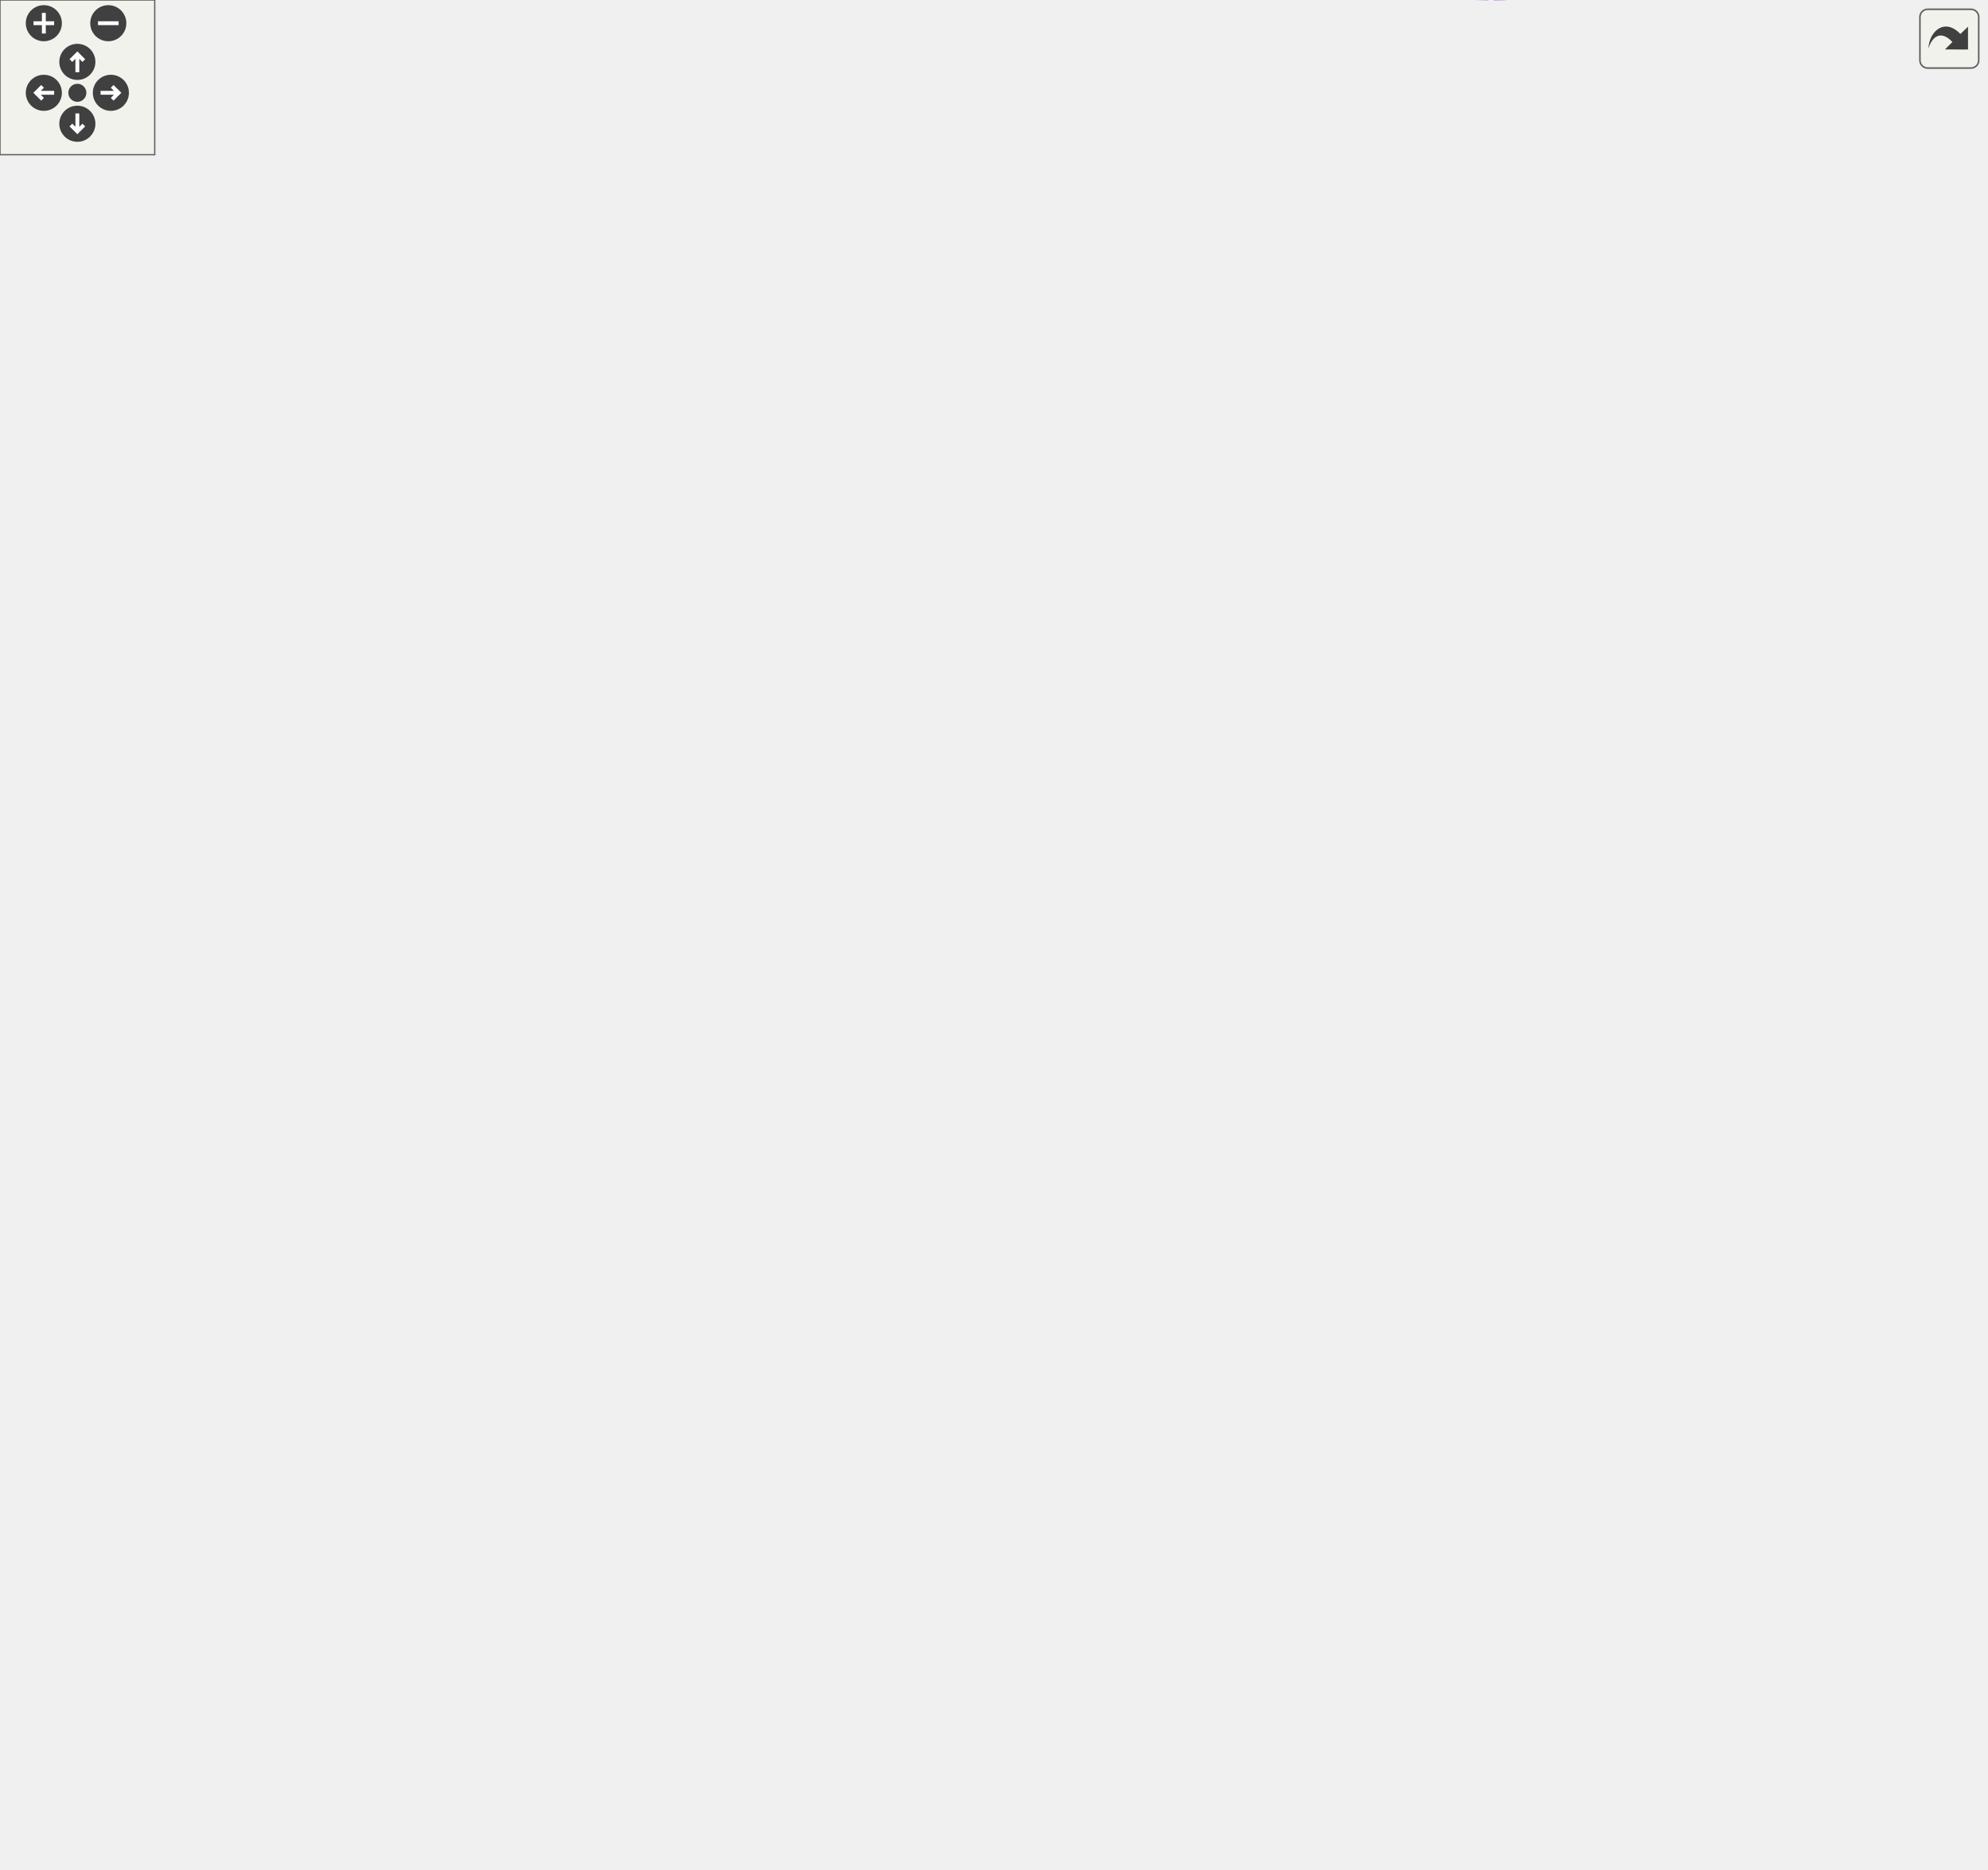
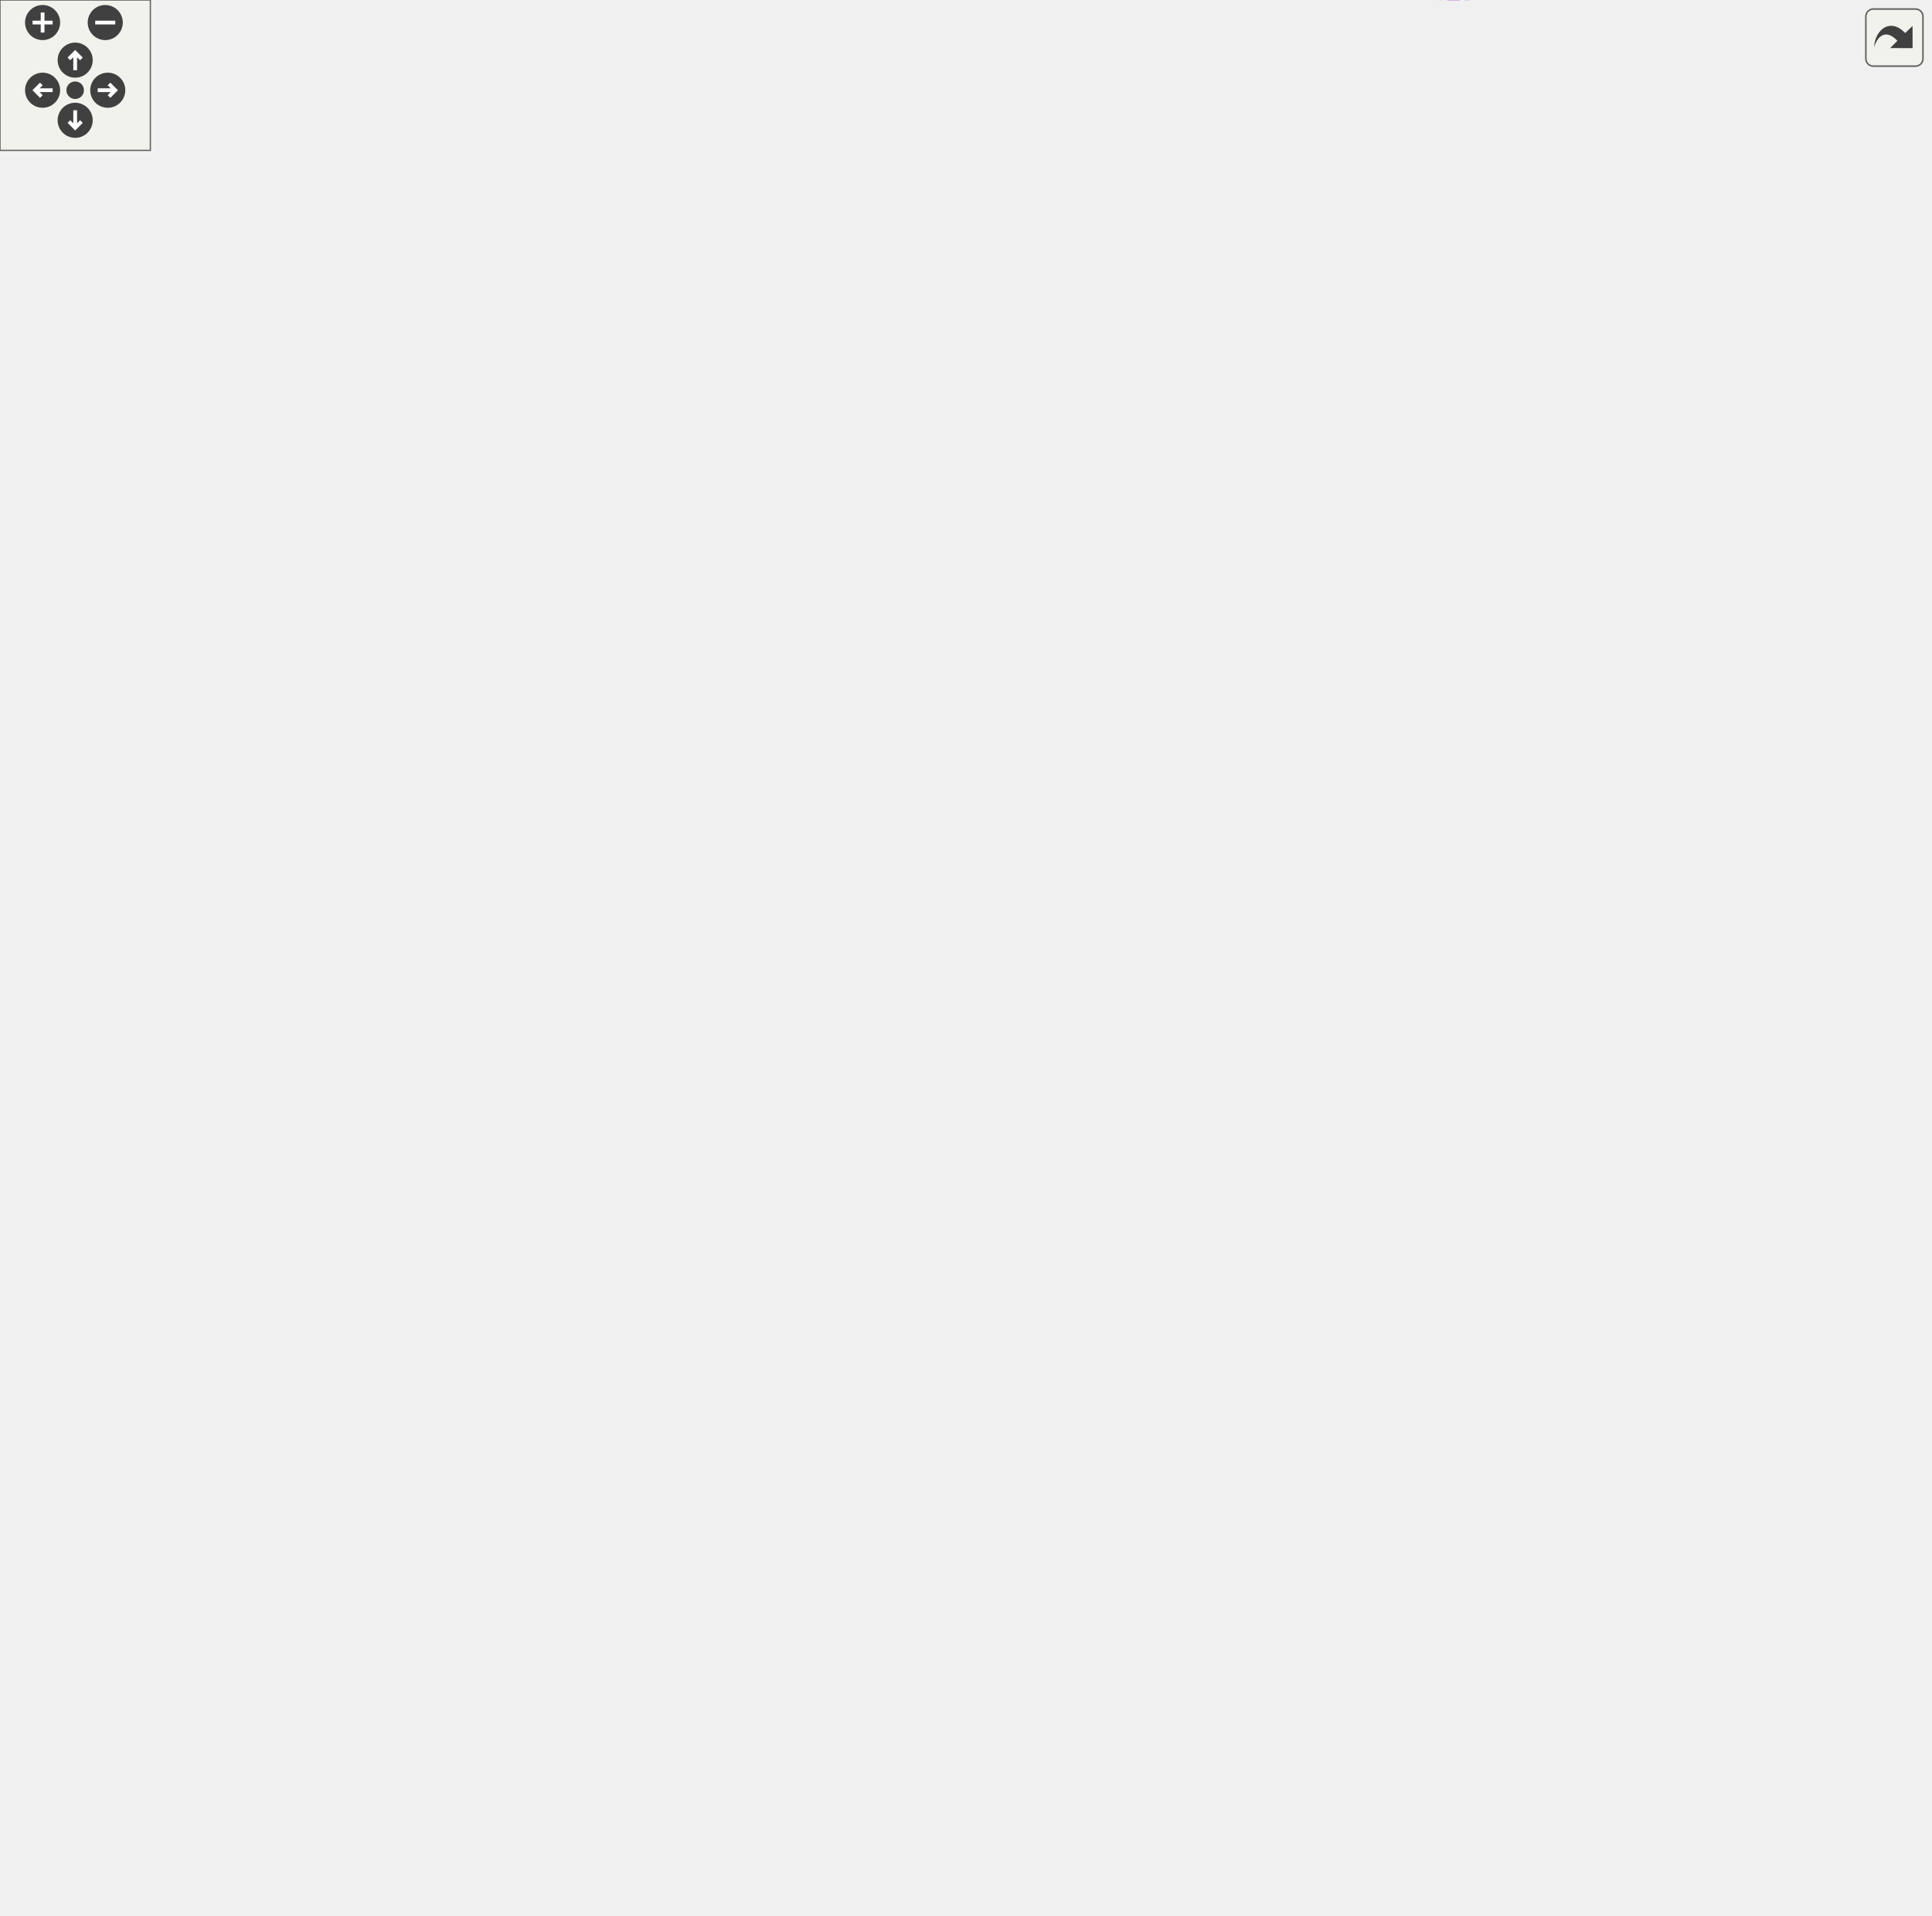
<svg xmlns="http://www.w3.org/2000/svg" xmlns:xlink="http://www.w3.org/1999/xlink" id="main" version="1.1" xml:space="preserve">
  <style type="text/css">
.edge:hover path { stroke: red; }
.edge:hover polygon { stroke: red; fill: red; }
</style>
  <defs>
    <circle id="rim" cx="0" cy="0" r="7" />
    <circle id="rim2" cx="0" cy="0" r="3.5" />
    <g id="zoomPlus">
      <use xlink:href="#rim" fill="#404040">
        <set attributeName="fill" to="#808080" begin="zoomplus.mouseover" end="zoomplus.mouseout" />
      </use>
      <path d="M-4,0h8M0,-4v8" fill="none" stroke="white" stroke-width="1.5" pointer-events="none" />
    </g>
    <g id="zoomMin">
      <use xlink:href="#rim" fill="#404040">
        <set attributeName="fill" to="#808080" begin="zoomminus.mouseover" end="zoomminus.mouseout" />
      </use>
      <path d="M-4,0h8" fill="none" stroke="white" stroke-width="1.5" pointer-events="none" />
    </g>
    <g id="dirArrow">
      <path fill="none" stroke="white" stroke-width="1.5" d="M0,-3.0v7 M-2.5,-0.5L0,-3.0L2.5,-0.5" />
    </g>
    <g id="resetDef">
      <use xlink:href="#rim2" fill="#404040">
        <set attributeName="fill" to="#808080" begin="reset.mouseover" end="reset.mouseout" />
      </use>
    </g>
  </defs>
  <svg id="graph" class="graph">
    <g id="viewport">
      <g id="node1" class="node">
        <g id="a_node1">
          <a xlink:title="Represents the component object. A component is a clickable button or drop down list within a discord...">
-             <polygon fill="#bfbfbf" stroke="black" points="675,-285.08 675,-304.08 770,-304.08 770,-285.08 675,-285.08" />
-             <text text-anchor="middle" x="722.5" y="-292.08" font-family="Helvetica,sans-Serif" font-size="10.00">dpp::component</text>
+             <polygon fill="#bfbfbf" stroke="black" points="675,-318.04 675,-337.04 770,-337.04 770,-318.04 675,-318.04" />
+             <text text-anchor="middle" x="722.5" y="-325.04" font-family="Helvetica,sans-Serif" font-size="10.00">dpp::component</text>
          </a>
        </g>
      </g>
      <g id="node2" class="node">
        <g id="a_node2">
          <a xlink:href="structdpp_1_1json__interface.html" target="_top" xlink:title=" ">
-             <polygon fill="none" stroke="black" points="426,-634.58 426,-664.58 536,-664.58 536,-634.58 426,-634.58" />
-             <text text-anchor="start" x="434" y="-652.58" font-family="Helvetica,sans-Serif" font-size="10.00">dpp::json_interface</text>
-             <text text-anchor="middle" x="481" y="-641.58" font-family="Helvetica,sans-Serif" font-size="10.00">&lt; component &gt;</text>
+             <polygon fill="none" stroke="black" points="426,-673.54 426,-703.54 536,-703.54 536,-673.54 426,-673.54" />
+             <text text-anchor="start" x="434" y="-691.54" font-family="Helvetica,sans-Serif" font-size="10.00">dpp::json_interface</text>
+             <text text-anchor="middle" x="481" y="-680.54" font-family="Helvetica,sans-Serif" font-size="10.00">&lt; component &gt;</text>
          </a>
        </g>
      </g>
      <g id="edge1" class="edge">
-         <path fill="none" stroke="midnightblue" d="M546.53,-658.19C583.45,-659.36 628.03,-653.83 657,-626.58 705.65,-580.82 718.77,-354.2 721.09,-304.31" />
-         <polygon fill="midnightblue" stroke="midnightblue" points="546.5,-654.68 536.35,-657.69 546.16,-661.68 546.5,-654.68" />
+         <path fill="none" stroke="midnightblue" d="M546.57,-697.18C583.49,-698.37 628.07,-692.84 657,-665.54 706.53,-618.8 719,-387.21 721.13,-337.11" />
+         <polygon fill="midnightblue" stroke="midnightblue" points="546.53,-693.68 536.38,-696.68 546.19,-700.67 546.53,-693.68" />
      </g>
      <g id="node3" class="node">
        <g id="a_node3">
          <a xlink:href="structdpp_1_1json__interface.html" target="_top" xlink:title="Represents an interface for an object that can optionally implement functions for converting to and f...">
-             <polygon fill="none" stroke="black" points="171,-640.08 171,-659.08 309,-659.08 309,-640.08 171,-640.08" />
-             <text text-anchor="middle" x="240" y="-647.08" font-family="Helvetica,sans-Serif" font-size="10.00">dpp::json_interface&lt; T &gt;</text>
+             <polygon fill="none" stroke="black" points="171,-679.04 171,-698.04 309,-698.04 309,-679.04 171,-679.04" />
+             <text text-anchor="middle" x="240" y="-686.04" font-family="Helvetica,sans-Serif" font-size="10.00">dpp::json_interface&lt; T &gt;</text>
          </a>
        </g>
      </g>
      <g id="edge2" class="edge">
-         <path fill="none" stroke="orange" stroke-dasharray="5,2" d="M319.32,-649.58C354.16,-649.58 394.32,-649.58 425.78,-649.58" />
-         <polygon fill="orange" stroke="orange" points="319.17,-646.08 309.17,-649.58 319.17,-653.08 319.17,-646.08" />
-         <text text-anchor="middle" x="367.5" y="-652.58" font-family="Helvetica,sans-Serif" font-size="10.00"> &lt; component &gt;</text>
+         <path fill="none" stroke="orange" stroke-dasharray="5,2" d="M319.32,-688.54C354.16,-688.54 394.32,-688.54 425.78,-688.54" />
+         <polygon fill="orange" stroke="orange" points="319.17,-685.04 309.17,-688.54 319.17,-692.04 319.17,-685.04" />
+         <text text-anchor="middle" x="367.5" y="-691.54" font-family="Helvetica,sans-Serif" font-size="10.00"> &lt; component &gt;</text>
      </g>
      <g id="node4" class="node">
        <g id="a_node4">
          <a xlink:title=" ">
-             <polygon fill="none" stroke="#bfbfbf" points="432,-596.08 432,-615.08 530,-615.08 530,-596.08 432,-596.08" />
-             <text text-anchor="middle" x="481" y="-603.08" font-family="Helvetica,sans-Serif" font-size="10.00">component_type</text>
+             <polygon fill="none" stroke="#bfbfbf" points="432,-635.04 432,-654.04 530,-654.04 530,-635.04 432,-635.04" />
+             <text text-anchor="middle" x="481" y="-642.04" font-family="Helvetica,sans-Serif" font-size="10.00">component_type</text>
          </a>
        </g>
      </g>
      <g id="edge3" class="edge">
-         <path fill="none" stroke="#9a32cd" stroke-dasharray="5,2" d="M540.46,-614.05C578.27,-616.1 626.05,-611.74 657,-583.58 699.88,-544.58 717.26,-350.05 720.8,-304.25" />
-         <polygon fill="#9a32cd" stroke="#9a32cd" points="540.3,-610.53 530.08,-613.32 539.81,-617.52 540.3,-610.53" />
-         <text text-anchor="middle" x="605.5" y="-616.58" font-family="Helvetica,sans-Serif" font-size="10.00"> type</text>
+         <path fill="none" stroke="#9a32cd" stroke-dasharray="5,2" d="M540.59,-651.9C578.46,-653.25 626.25,-648.05 657,-619.54 699.92,-579.74 717.27,-383.49 720.8,-337.29" />
+         <polygon fill="#9a32cd" stroke="#9a32cd" points="540.36,-648.38 530.19,-651.35 540,-655.37 540.36,-648.38" />
+         <text text-anchor="middle" x="605.5" y="-654.54" font-family="Helvetica,sans-Serif" font-size="10.00"> type</text>
      </g>
      <g id="node5" class="node">
        <g id="a_node5">
          <a xlink:title=" ">
-             <polygon fill="none" stroke="#bfbfbf" points="453,-558.08 453,-577.08 509,-577.08 509,-558.08 453,-558.08" />
-             <text text-anchor="middle" x="481" y="-565.08" font-family="Helvetica,sans-Serif" font-size="10.00">vector&lt;</text>
+             <polygon fill="none" stroke="#bfbfbf" points="453,-597.04 453,-616.04 509,-616.04 509,-597.04 453,-597.04" />
+             <text text-anchor="middle" x="481" y="-604.04" font-family="Helvetica,sans-Serif" font-size="10.00">uint32_t</text>
          </a>
        </g>
      </g>
      <g id="edge4" class="edge">
-         <path fill="none" stroke="#9a32cd" stroke-dasharray="5,2" d="M518.32,-554.75C524.57,-551.64 530.74,-547.93 536,-543.58 546.82,-534.61 542.6,-525.8 554,-517.58 592.69,-489.71 622.63,-520.63 657,-487.58 711.49,-435.18 719.95,-335.52 721.26,-304.23" />
-         <polygon fill="#9a32cd" stroke="#9a32cd" points="516.86,-551.57 509.19,-558.88 519.75,-557.95 516.86,-551.57" />
-         <text text-anchor="middle" x="605.5" y="-575.58" font-family="Helvetica,sans-Serif" font-size="10.00"> channel_types</text>
-         <text text-anchor="middle" x="605.5" y="-564.58" font-family="Helvetica,sans-Serif" font-size="10.00">components</text>
-         <text text-anchor="middle" x="605.5" y="-553.58" font-family="Helvetica,sans-Serif" font-size="10.00">default_values</text>
-         <text text-anchor="middle" x="605.5" y="-542.58" font-family="Helvetica,sans-Serif" font-size="10.00">file_types</text>
-         <text text-anchor="middle" x="605.5" y="-531.58" font-family="Helvetica,sans-Serif" font-size="10.00">media_gallery_items</text>
-         <text text-anchor="middle" x="605.5" y="-520.58" font-family="Helvetica,sans-Serif" font-size="10.00">options</text>
+         <path fill="none" stroke="#9a32cd" stroke-dasharray="5,2" d="M519.35,-606.63C564.6,-605.95 637.22,-602.06 657,-584.54 695.48,-550.45 715.93,-379.99 720.51,-337.26" />
+         <polygon fill="#9a32cd" stroke="#9a32cd" points="519.28,-603.13 509.32,-606.74 519.35,-610.13 519.28,-603.13" />
+         <text text-anchor="middle" x="605.5" y="-607.54" font-family="Helvetica,sans-Serif" font-size="10.00"> component_id</text>
      </g>
      <g id="node6" class="node">
        <g id="a_node6">
          <a xlink:title=" ">
-             <polygon fill="none" stroke="#bfbfbf" points="207.5,-427.08 207.5,-446.08 272.5,-446.08 272.5,-427.08 207.5,-427.08" />
-             <text text-anchor="middle" x="240" y="-434.08" font-family="Helvetica,sans-Serif" font-size="10.00">std::string</text>
+             <polygon fill="none" stroke="#bfbfbf" points="453,-559.04 453,-578.04 509,-578.04 509,-559.04 453,-559.04" />
+             <text text-anchor="middle" x="481" y="-566.04" font-family="Helvetica,sans-Serif" font-size="10.00">vector&lt;</text>
          </a>
        </g>
      </g>
      <g id="edge5" class="edge">
-         <path fill="none" stroke="#9a32cd" stroke-dasharray="5,2" d="M282.5,-442.51C375.6,-454.91 597.62,-479.14 657,-437.58 703.41,-405.1 716.98,-331 720.44,-304.35" />
-         <polygon fill="#9a32cd" stroke="#9a32cd" points="282.97,-439.04 272.59,-441.17 282.03,-445.98 282.97,-439.04" />
-         <text text-anchor="middle" x="481" y="-518.58" font-family="Helvetica,sans-Serif" font-size="10.00"> content</text>
-         <text text-anchor="middle" x="481" y="-507.58" font-family="Helvetica,sans-Serif" font-size="10.00">custom_id</text>
-         <text text-anchor="middle" x="481" y="-496.58" font-family="Helvetica,sans-Serif" font-size="10.00">description</text>
-         <text text-anchor="middle" x="481" y="-485.58" font-family="Helvetica,sans-Serif" font-size="10.00">label</text>
-         <text text-anchor="middle" x="481" y="-474.58" font-family="Helvetica,sans-Serif" font-size="10.00">placeholder</text>
-         <text text-anchor="middle" x="481" y="-463.58" font-family="Helvetica,sans-Serif" font-size="10.00">url</text>
+         <path fill="none" stroke="#9a32cd" stroke-dasharray="5,2" d="M518.32,-555.71C524.57,-552.6 530.74,-548.89 536,-544.54 546.82,-535.57 542.6,-526.75 554,-518.54 592.69,-490.67 621.68,-520.57 657,-488.54 703.84,-446.06 717.24,-364.93 720.54,-337.15" />
+         <polygon fill="#9a32cd" stroke="#9a32cd" points="516.86,-552.53 509.19,-559.84 519.75,-558.91 516.86,-552.53" />
+         <text text-anchor="middle" x="605.5" y="-576.54" font-family="Helvetica,sans-Serif" font-size="10.00"> channel_types</text>
+         <text text-anchor="middle" x="605.5" y="-565.54" font-family="Helvetica,sans-Serif" font-size="10.00">components</text>
+         <text text-anchor="middle" x="605.5" y="-554.54" font-family="Helvetica,sans-Serif" font-size="10.00">default_values</text>
+         <text text-anchor="middle" x="605.5" y="-543.54" font-family="Helvetica,sans-Serif" font-size="10.00">file_types</text>
+         <text text-anchor="middle" x="605.5" y="-532.54" font-family="Helvetica,sans-Serif" font-size="10.00">media_gallery_items</text>
+         <text text-anchor="middle" x="605.5" y="-521.54" font-family="Helvetica,sans-Serif" font-size="10.00">options</text>
+       </g>
+       <g id="node7" class="node">
+         <g id="a_node7">
+           <a xlink:title=" ">
+             <polygon fill="none" stroke="#bfbfbf" points="207.5,-428.04 207.5,-447.04 272.5,-447.04 272.5,-428.04 207.5,-428.04" />
+             <text text-anchor="middle" x="240" y="-435.04" font-family="Helvetica,sans-Serif" font-size="10.00">std::string</text>
+           </a>
+         </g>
+       </g>
+       <g id="edge6" class="edge">
+         <path fill="none" stroke="#9a32cd" stroke-dasharray="5,2" d="M281.01,-449.96C360.07,-471.93 538.84,-508.55 657,-432.54 692.99,-409.39 712.11,-358.32 718.76,-337.09" />
+         <polygon fill="#9a32cd" stroke="#9a32cd" points="281.56,-446.48 270.98,-447.1 279.64,-453.21 281.56,-446.48" />
+         <text text-anchor="middle" x="481" y="-535.54" font-family="Helvetica,sans-Serif" font-size="10.00"> content</text>
+         <text text-anchor="middle" x="481" y="-524.54" font-family="Helvetica,sans-Serif" font-size="10.00">custom_id</text>
+         <text text-anchor="middle" x="481" y="-513.54" font-family="Helvetica,sans-Serif" font-size="10.00">description</text>
+         <text text-anchor="middle" x="481" y="-502.54" font-family="Helvetica,sans-Serif" font-size="10.00">label</text>
+         <text text-anchor="middle" x="481" y="-491.54" font-family="Helvetica,sans-Serif" font-size="10.00">placeholder</text>
+         <text text-anchor="middle" x="481" y="-480.54" font-family="Helvetica,sans-Serif" font-size="10.00">url</text>
+       </g>
+       <g id="node16" class="node">
+         <g id="a_node16">
+           <a xlink:href="structdpp_1_1partial__emoji.html" target="_top" xlink:title="An emoji reference for a component (select menus included) or a poll.">
+             <polygon fill="none" stroke="black" points="428.5,-225.04 428.5,-244.04 533.5,-244.04 533.5,-225.04 428.5,-225.04" />
+             <text text-anchor="middle" x="481" y="-232.04" font-family="Helvetica,sans-Serif" font-size="10.00">dpp::partial_emoji</text>
+           </a>
+         </g>
+       </g>
+       <g id="edge16" class="edge">
+         <path fill="none" stroke="#9a32cd" stroke-dasharray="5,2" d="M263.65,-421.88C298.28,-397.06 364.91,-345.68 408,-289.54 418.89,-275.35 412.58,-265.37 426,-253.54 430.4,-249.66 435.64,-246.56 441.1,-244.08" />
+         <polygon fill="#9a32cd" stroke="#9a32cd" points="261.31,-419.25 255.17,-427.89 265.35,-424.97 261.31,-419.25" />
+         <text text-anchor="middle" x="367.5" y="-374.54" font-family="Helvetica,sans-Serif" font-size="10.00"> name</text>
+       </g>
+       <g id="node8" class="node">
+         <g id="a_node8">
+           <a xlink:title=" ">
+             <polygon fill="none" stroke="#bfbfbf" points="0,-422.54 0,-452.54 104,-452.54 104,-422.54 0,-422.54" />
+             <text text-anchor="start" x="8" y="-440.54" font-family="Helvetica,sans-Serif" font-size="10.00">std::basic_string&lt;</text>
+             <text text-anchor="middle" x="52" y="-429.54" font-family="Helvetica,sans-Serif" font-size="10.00"> Char &gt;</text>
+           </a>
+         </g>
+       </g>
+       <g id="edge7" class="edge">
+         <path fill="none" stroke="midnightblue" d="M114.63,-437.54C145.69,-437.54 182.04,-437.54 207.39,-437.54" />
+         <polygon fill="midnightblue" stroke="midnightblue" points="114.32,-434.04 104.32,-437.54 114.32,-441.04 114.32,-434.04" />
+       </g>
+       <g id="node9" class="node">
+         <g id="a_node9">
+           <a xlink:title=" ">
+             <polygon fill="none" stroke="#bfbfbf" points="430.5,-419.04 430.5,-438.04 531.5,-438.04 531.5,-419.04 430.5,-419.04" />
+             <text text-anchor="middle" x="481" y="-426.04" font-family="Helvetica,sans-Serif" font-size="10.00">component_style</text>
+           </a>
+         </g>
+       </g>
+       <g id="edge8" class="edge">
+         <path fill="none" stroke="#9a32cd" stroke-dasharray="5,2" d="M541.88,-420.74C576.93,-414.45 621.18,-403.41 657,-384.54 680.27,-372.27 702.03,-349.93 713.36,-337.17" />
+         <polygon fill="#9a32cd" stroke="#9a32cd" points="541.05,-417.33 531.79,-422.47 542.24,-424.23 541.05,-417.33" />
+         <text text-anchor="middle" x="605.5" y="-420.54" font-family="Helvetica,sans-Serif" font-size="10.00"> style</text>
+       </g>
+       <g id="node10" class="node">
+         <g id="a_node10">
+           <a xlink:title=" ">
+             <polygon fill="none" stroke="#bfbfbf" points="435,-381.04 435,-400.04 527,-400.04 527,-381.04 435,-381.04" />
+             <text text-anchor="middle" x="481" y="-388.04" font-family="Helvetica,sans-Serif" font-size="10.00">text_style_type</text>
+           </a>
+         </g>
+       </g>
+       <g id="edge9" class="edge">
+         <path fill="none" stroke="#9a32cd" stroke-dasharray="5,2" d="M528.05,-378.42C573.84,-366.38 643.14,-348.15 685.18,-337.09" />
+         <polygon fill="#9a32cd" stroke="#9a32cd" points="527.16,-375.04 518.37,-380.97 528.94,-381.81 527.16,-375.04" />
+         <text text-anchor="middle" x="605.5" y="-372.54" font-family="Helvetica,sans-Serif" font-size="10.00"> text_style</text>
+       </g>
+       <g id="node11" class="node">
+         <g id="a_node11">
+           <a xlink:href="classdpp_1_1snowflake.html" target="_top" xlink:title="A container for a 64 bit unsigned value representing many things on discord. This value is known in d...">
+             <polygon fill="none" stroke="black" points="195.5,-168.04 195.5,-187.04 284.5,-187.04 284.5,-168.04 195.5,-168.04" />
+             <text text-anchor="middle" x="240" y="-175.04" font-family="Helvetica,sans-Serif" font-size="10.00">dpp::snowflake</text>
+           </a>
+         </g>
+       </g>
+       <g id="edge10" class="edge">
+         <path fill="none" stroke="#9a32cd" stroke-dasharray="5,2" d="M294.88,-170.49C394.23,-158.69 601.22,-140.09 657,-181.54 703.26,-215.92 716.93,-290.81 720.43,-317.69" />
+         <polygon fill="#9a32cd" stroke="#9a32cd" points="294.26,-167.04 284.75,-171.71 295.1,-173.99 294.26,-167.04" />
+         <text text-anchor="middle" x="481" y="-160.54" font-family="Helvetica,sans-Serif" font-size="10.00"> sku_id</text>
+       </g>
+       <g id="edge17" class="edge">
+         <path fill="none" stroke="#9a32cd" stroke-dasharray="5,2" d="M290.96,-189.45C335.18,-200 398.89,-215.19 439.87,-224.97" />
+         <polygon fill="#9a32cd" stroke="#9a32cd" points="291.54,-185.99 281,-187.08 289.92,-192.8 291.54,-185.99" />
+         <text text-anchor="middle" x="367.5" y="-218.54" font-family="Helvetica,sans-Serif" font-size="10.00"> id</text>
+       </g>
+       <g id="node12" class="node">
+         <g id="a_node12">
+           <a xlink:title=" ">
+             <polygon fill="none" stroke="#bfbfbf" points="24,-168.04 24,-187.04 80,-187.04 80,-168.04 24,-168.04" />
+             <text text-anchor="middle" x="52" y="-175.04" font-family="Helvetica,sans-Serif" font-size="10.00">uint64_t</text>
+           </a>
+         </g>
+       </g>
+       <g id="edge11" class="edge">
+         <path fill="none" stroke="#9a32cd" stroke-dasharray="5,2" d="M90.21,-177.54C120.54,-177.54 163.42,-177.54 195.36,-177.54" />
+         <polygon fill="#9a32cd" stroke="#9a32cd" points="90.05,-174.04 80.05,-177.54 90.05,-181.04 90.05,-174.04" />
+         <text text-anchor="middle" x="137.5" y="-180.54" font-family="Helvetica,sans-Serif" font-size="10.00"> value</text>
+       </g>
+       <g id="node13" class="node">
+         <g id="a_node13">
+           <a xlink:title=" ">
+             <polygon fill="none" stroke="#bfbfbf" points="456,-263.04 456,-282.04 506,-282.04 506,-263.04 456,-263.04" />
+             <text text-anchor="middle" x="481" y="-270.04" font-family="Helvetica,sans-Serif" font-size="10.00">int32_t</text>
+           </a>
+         </g>
+       </g>
+       <g id="edge12" class="edge">
+         <path fill="none" stroke="#9a32cd" stroke-dasharray="5,2" d="M516.25,-264.61C552.51,-257.86 610.78,-251.81 657,-269.54 682.31,-279.24 703.92,-303.97 714.51,-317.8" />
+         <polygon fill="#9a32cd" stroke="#9a32cd" points="515.32,-261.22 506.19,-266.6 516.68,-268.09 515.32,-261.22" />
+         <text text-anchor="middle" x="605.5" y="-305.54" font-family="Helvetica,sans-Serif" font-size="10.00"> max_length</text>
+         <text text-anchor="middle" x="605.5" y="-294.54" font-family="Helvetica,sans-Serif" font-size="10.00">max_values</text>
+         <text text-anchor="middle" x="605.5" y="-283.54" font-family="Helvetica,sans-Serif" font-size="10.00">min_length</text>
+         <text text-anchor="middle" x="605.5" y="-272.54" font-family="Helvetica,sans-Serif" font-size="10.00">min_values</text>
+       </g>
+       <g id="node14" class="node">
+         <g id="a_node14">
+           <a xlink:title=" ">
+             <polygon fill="none" stroke="#bfbfbf" points="221,-290.04 221,-309.04 259,-309.04 259,-290.04 221,-290.04" />
+             <text text-anchor="middle" x="240" y="-297.04" font-family="Helvetica,sans-Serif" font-size="10.00">bool</text>
+           </a>
+         </g>
+       </g>
+       <g id="edge13" class="edge">
+         <path fill="none" stroke="#9a32cd" stroke-dasharray="5,2" d="M269.52,-301.2C349.42,-305.86 576.02,-319.06 674.66,-324.81" />
+         <polygon fill="#9a32cd" stroke="#9a32cd" points="269.44,-297.69 259.25,-300.6 269.03,-304.68 269.44,-297.69" />
+         <text text-anchor="middle" x="481" y="-351.54" font-family="Helvetica,sans-Serif" font-size="10.00"> disabled</text>
+         <text text-anchor="middle" x="481" y="-340.54" font-family="Helvetica,sans-Serif" font-size="10.00">is_divider</text>
+         <text text-anchor="middle" x="481" y="-329.54" font-family="Helvetica,sans-Serif" font-size="10.00">required</text>
+         <text text-anchor="middle" x="481" y="-318.54" font-family="Helvetica,sans-Serif" font-size="10.00">spoiler</text>
+       </g>
+       <g id="edge18" class="edge">
+         <path fill="none" stroke="#9a32cd" stroke-dasharray="5,2" d="M269.05,-291.91C312.8,-280.01 397.18,-257.06 444.9,-244.08" />
+         <polygon fill="#9a32cd" stroke="#9a32cd" points="268.09,-288.54 259.36,-294.54 269.93,-295.3 268.09,-288.54" />
+         <text text-anchor="middle" x="367.5" y="-277.54" font-family="Helvetica,sans-Serif" font-size="10.00"> animated</text>
      </g>
      <g id="node15" class="node">
        <g id="a_node15">
-           <a xlink:href="structdpp_1_1partial__emoji.html" target="_top" xlink:title="An emoji reference for a component (select menus included) or a poll.">
-             <polygon fill="none" stroke="black" points="428.5,-224.08 428.5,-243.08 533.5,-243.08 533.5,-224.08 428.5,-224.08" />
-             <text text-anchor="middle" x="481" y="-231.08" font-family="Helvetica,sans-Serif" font-size="10.00">dpp::partial_emoji</text>
-           </a>
-         </g>
+           <a xlink:title=" ">
+             <polygon fill="none" stroke="#bfbfbf" points="451.5,-187.04 451.5,-206.04 510.5,-206.04 510.5,-187.04 451.5,-187.04" />
+             <text text-anchor="middle" x="481" y="-194.04" font-family="Helvetica,sans-Serif" font-size="10.00">variant&lt;</text>
+           </a>
+         </g>
+       </g>
+       <g id="edge14" class="edge">
+         <path fill="none" stroke="#9a32cd" stroke-dasharray="5,2" d="M520.76,-189.13C558.59,-184.07 616.26,-182.35 657,-208.54 697.33,-234.46 714.34,-294.63 719.59,-318.01" />
+         <polygon fill="#9a32cd" stroke="#9a32cd" points="520.02,-185.7 510.64,-190.62 521.05,-192.62 520.02,-185.7" />
+         <text text-anchor="middle" x="605.5" y="-211.54" font-family="Helvetica,sans-Serif" font-size="10.00"> value</text>
      </g>
      <g id="edge15" class="edge">
-         <path fill="none" stroke="#9a32cd" stroke-dasharray="5,2" d="M263.65,-420.93C298.28,-396.1 364.91,-344.72 408,-288.58 418.89,-274.39 412.58,-264.41 426,-252.58 430.4,-248.7 435.64,-245.6 441.1,-243.13" />
-         <polygon fill="#9a32cd" stroke="#9a32cd" points="261.31,-418.3 255.17,-426.93 265.35,-424.01 261.31,-418.3" />
-         <text text-anchor="middle" x="367.5" y="-373.58" font-family="Helvetica,sans-Serif" font-size="10.00"> name</text>
-       </g>
-       <g id="node7" class="node">
-         <g id="a_node7">
-           <a xlink:title=" ">
-             <polygon fill="none" stroke="#bfbfbf" points="0,-421.58 0,-451.58 104,-451.58 104,-421.58 0,-421.58" />
-             <text text-anchor="start" x="8" y="-439.58" font-family="Helvetica,sans-Serif" font-size="10.00">std::basic_string&lt;</text>
-             <text text-anchor="middle" x="52" y="-428.58" font-family="Helvetica,sans-Serif" font-size="10.00"> Char &gt;</text>
-           </a>
-         </g>
-       </g>
-       <g id="edge6" class="edge">
-         <path fill="none" stroke="midnightblue" d="M114.63,-436.58C145.69,-436.58 182.04,-436.58 207.39,-436.58" />
-         <polygon fill="midnightblue" stroke="midnightblue" points="114.32,-433.08 104.32,-436.58 114.32,-440.08 114.32,-433.08" />
-       </g>
-       <g id="node8" class="node">
-         <g id="a_node8">
-           <a xlink:title=" ">
-             <polygon fill="none" stroke="#bfbfbf" points="430.5,-418.08 430.5,-437.08 531.5,-437.08 531.5,-418.08 430.5,-418.08" />
-             <text text-anchor="middle" x="481" y="-425.08" font-family="Helvetica,sans-Serif" font-size="10.00">component_style</text>
-           </a>
-         </g>
-       </g>
-       <g id="edge7" class="edge">
-         <path fill="none" stroke="#9a32cd" stroke-dasharray="5,2" d="M542.21,-425.1C578.14,-421.1 623.2,-411.42 657,-388.58 688.98,-366.97 709.66,-323.74 717.71,-304.37" />
-         <polygon fill="#9a32cd" stroke="#9a32cd" points="541.46,-421.66 531.85,-426.13 542.15,-428.63 541.46,-421.66" />
-         <text text-anchor="middle" x="605.5" y="-425.58" font-family="Helvetica,sans-Serif" font-size="10.00"> style</text>
-       </g>
-       <g id="node9" class="node">
-         <g id="a_node9">
-           <a xlink:title=" ">
-             <polygon fill="none" stroke="#bfbfbf" points="435,-380.08 435,-399.08 527,-399.08 527,-380.08 435,-380.08" />
-             <text text-anchor="middle" x="481" y="-387.08" font-family="Helvetica,sans-Serif" font-size="10.00">text_style_type</text>
-           </a>
-         </g>
-       </g>
-       <g id="edge8" class="edge">
-         <path fill="none" stroke="#9a32cd" stroke-dasharray="5,2" d="M537.39,-378.17C572.65,-369.77 618.71,-356.66 657,-338.58 676.86,-329.2 697.41,-314.07 709.83,-304.23" />
-         <polygon fill="#9a32cd" stroke="#9a32cd" points="536.23,-374.84 527.28,-380.52 537.81,-381.66 536.23,-374.84" />
-         <text text-anchor="middle" x="605.5" y="-376.58" font-family="Helvetica,sans-Serif" font-size="10.00"> text_style</text>
-       </g>
-       <g id="node10" class="node">
-         <g id="a_node10">
-           <a xlink:href="classdpp_1_1snowflake.html" target="_top" xlink:title="A container for a 64 bit unsigned value representing many things on discord. This value is known in d...">
-             <polygon fill="none" stroke="black" points="195.5,-167.08 195.5,-186.08 284.5,-186.08 284.5,-167.08 195.5,-167.08" />
-             <text text-anchor="middle" x="240" y="-174.08" font-family="Helvetica,sans-Serif" font-size="10.00">dpp::snowflake</text>
-           </a>
-         </g>
-       </g>
-       <g id="edge9" class="edge">
-         <path fill="none" stroke="#9a32cd" stroke-dasharray="5,2" d="M281.23,-164.31C360.91,-142.63 541.1,-106.92 657,-186.58 693,-211.32 712.12,-263.32 718.76,-284.89" />
-         <polygon fill="#9a32cd" stroke="#9a32cd" points="280.26,-160.95 271.57,-167.01 282.14,-167.69 280.26,-160.95" />
-         <text text-anchor="middle" x="481" y="-143.58" font-family="Helvetica,sans-Serif" font-size="10.00"> sku_id</text>
-       </g>
-       <g id="edge16" class="edge">
-         <path fill="none" stroke="#9a32cd" stroke-dasharray="5,2" d="M290.96,-188.5C335.18,-199.04 398.89,-214.24 439.87,-224.01" />
-         <polygon fill="#9a32cd" stroke="#9a32cd" points="291.54,-185.04 281,-186.12 289.92,-191.84 291.54,-185.04" />
-         <text text-anchor="middle" x="367.5" y="-217.58" font-family="Helvetica,sans-Serif" font-size="10.00"> id</text>
-       </g>
-       <g id="node11" class="node">
-         <g id="a_node11">
-           <a xlink:title=" ">
-             <polygon fill="none" stroke="#bfbfbf" points="24,-167.08 24,-186.08 80,-186.08 80,-167.08 24,-167.08" />
-             <text text-anchor="middle" x="52" y="-174.08" font-family="Helvetica,sans-Serif" font-size="10.00">uint64_t</text>
-           </a>
-         </g>
-       </g>
-       <g id="edge10" class="edge">
-         <path fill="none" stroke="#9a32cd" stroke-dasharray="5,2" d="M90.21,-176.58C120.54,-176.58 163.42,-176.58 195.36,-176.58" />
-         <polygon fill="#9a32cd" stroke="#9a32cd" points="90.05,-173.08 80.05,-176.58 90.05,-180.08 90.05,-173.08" />
-         <text text-anchor="middle" x="137.5" y="-179.58" font-family="Helvetica,sans-Serif" font-size="10.00"> value</text>
-       </g>
-       <g id="node12" class="node">
-         <g id="a_node12">
-           <a xlink:title=" ">
-             <polygon fill="none" stroke="#bfbfbf" points="456,-262.08 456,-281.08 506,-281.08 506,-262.08 456,-262.08" />
-             <text text-anchor="middle" x="481" y="-269.08" font-family="Helvetica,sans-Serif" font-size="10.00">int32_t</text>
-           </a>
-         </g>
-       </g>
-       <g id="edge11" class="edge">
-         <path fill="none" stroke="#9a32cd" stroke-dasharray="5,2" d="M516.41,-265.94C552,-261.19 608.99,-256.61 657,-266.58 673.97,-270.1 691.96,-278.33 704.62,-284.96" />
-         <polygon fill="#9a32cd" stroke="#9a32cd" points="515.49,-262.54 506.09,-267.41 516.48,-269.47 515.49,-262.54" />
-         <text text-anchor="middle" x="605.5" y="-302.58" font-family="Helvetica,sans-Serif" font-size="10.00"> max_length</text>
-         <text text-anchor="middle" x="605.5" y="-291.58" font-family="Helvetica,sans-Serif" font-size="10.00">max_values</text>
-         <text text-anchor="middle" x="605.5" y="-280.58" font-family="Helvetica,sans-Serif" font-size="10.00">min_length</text>
-         <text text-anchor="middle" x="605.5" y="-269.58" font-family="Helvetica,sans-Serif" font-size="10.00">min_values</text>
-       </g>
-       <g id="node13" class="node">
-         <g id="a_node13">
-           <a xlink:title=" ">
-             <polygon fill="none" stroke="#bfbfbf" points="221,-289.08 221,-308.08 259,-308.08 259,-289.08 221,-289.08" />
-             <text text-anchor="middle" x="240" y="-296.08" font-family="Helvetica,sans-Serif" font-size="10.00">bool</text>
-           </a>
-         </g>
-       </g>
-       <g id="edge12" class="edge">
-         <path fill="none" stroke="#9a32cd" stroke-dasharray="5,2" d="M269.62,-302.35C337.28,-310.62 512.29,-328.26 657,-310.58 667.77,-309.26 679.32,-306.76 689.64,-304.11" />
-         <polygon fill="#9a32cd" stroke="#9a32cd" points="269.7,-298.83 259.34,-301.06 268.83,-305.78 269.7,-298.83" />
-         <text text-anchor="middle" x="481" y="-353.58" font-family="Helvetica,sans-Serif" font-size="10.00"> disabled</text>
-         <text text-anchor="middle" x="481" y="-342.58" font-family="Helvetica,sans-Serif" font-size="10.00">is_divider</text>
-         <text text-anchor="middle" x="481" y="-331.58" font-family="Helvetica,sans-Serif" font-size="10.00">required</text>
-         <text text-anchor="middle" x="481" y="-320.58" font-family="Helvetica,sans-Serif" font-size="10.00">spoiler</text>
-       </g>
-       <g id="edge17" class="edge">
-         <path fill="none" stroke="#9a32cd" stroke-dasharray="5,2" d="M269.05,-290.95C312.8,-279.05 397.18,-256.1 444.9,-243.13" />
-         <polygon fill="#9a32cd" stroke="#9a32cd" points="268.09,-287.59 259.36,-293.59 269.93,-294.34 268.09,-287.59" />
-         <text text-anchor="middle" x="367.5" y="-276.58" font-family="Helvetica,sans-Serif" font-size="10.00"> animated</text>
-       </g>
-       <g id="node14" class="node">
-         <g id="a_node14">
-           <a xlink:title=" ">
-             <polygon fill="none" stroke="#bfbfbf" points="451.5,-186.08 451.5,-205.08 510.5,-205.08 510.5,-186.08 451.5,-186.08" />
-             <text text-anchor="middle" x="481" y="-193.08" font-family="Helvetica,sans-Serif" font-size="10.00">variant&lt;</text>
-           </a>
-         </g>
-       </g>
-       <g id="edge13" class="edge">
-         <path fill="none" stroke="#9a32cd" stroke-dasharray="5,2" d="M521.07,-191.27C558.31,-189.01 614.81,-190.51 657,-213.58 687.28,-230.14 708.42,-267.42 717.1,-285.03" />
-         <polygon fill="#9a32cd" stroke="#9a32cd" points="520.36,-187.81 510.64,-192.03 520.87,-194.8 520.36,-187.81" />
-         <text text-anchor="middle" x="605.5" y="-216.58" font-family="Helvetica,sans-Serif" font-size="10.00"> value</text>
-       </g>
-       <g id="edge14" class="edge">
-         <path fill="none" stroke="#9a32cd" stroke-dasharray="5,2" d="M544.16,-229.29C578.45,-229 621.21,-232.15 657,-245.58 679.65,-254.08 700.98,-273.28 712.54,-284.96" />
-         <polygon fill="#9a32cd" stroke="#9a32cd" points="543.74,-225.79 533.8,-229.48 543.86,-232.79 543.74,-225.79" />
-         <text text-anchor="middle" x="605.5" y="-248.58" font-family="Helvetica,sans-Serif" font-size="10.00"> emoji</text>
-       </g>
-       <g id="node16" class="node">
-         <g id="a_node16">
-           <a xlink:title=" ">
-             <polygon fill="none" stroke="#bfbfbf" points="442.5,-101.08 442.5,-120.08 519.5,-120.08 519.5,-101.08 442.5,-101.08" />
-             <text text-anchor="middle" x="481" y="-108.08" font-family="Helvetica,sans-Serif" font-size="10.00">shared_ptr&lt;</text>
-           </a>
-         </g>
-       </g>
-       <g id="edge18" class="edge">
-         <path fill="none" stroke="#9a32cd" stroke-dasharray="5,2" d="M529.95,-103.88C568.19,-101.23 621.11,-103.92 657,-131.58 707.86,-170.78 718.7,-256.09 720.94,-284.87" />
-         <polygon fill="#9a32cd" stroke="#9a32cd" points="529.25,-100.43 519.58,-104.75 529.83,-107.4 529.25,-100.43" />
-         <text text-anchor="middle" x="605.5" y="-134.58" font-family="Helvetica,sans-Serif" font-size="10.00"> accessory</text>
+         <path fill="none" stroke="#9a32cd" stroke-dasharray="5,2" d="M543.75,-224.95C578.87,-222.44 622.57,-224.45 657,-242.54 688.82,-259.25 709.45,-299.45 717.58,-317.94" />
+         <polygon fill="#9a32cd" stroke="#9a32cd" points="543.29,-221.48 533.62,-225.82 543.88,-228.45 543.29,-221.48" />
+         <text text-anchor="middle" x="605.5" y="-245.54" font-family="Helvetica,sans-Serif" font-size="10.00"> emoji</text>
      </g>
      <g id="node17" class="node">
        <g id="a_node17">
          <a xlink:title=" ">
-             <polygon fill="none" stroke="#bfbfbf" points="428,-63.08 428,-82.08 534,-82.08 534,-63.08 428,-63.08" />
-             <text text-anchor="middle" x="481" y="-70.08" font-family="Helvetica,sans-Serif" font-size="10.00">separator_spacing</text>
+             <polygon fill="none" stroke="#bfbfbf" points="442.5,-102.04 442.5,-121.04 519.5,-121.04 519.5,-102.04 442.5,-102.04" />
+             <text text-anchor="middle" x="481" y="-109.04" font-family="Helvetica,sans-Serif" font-size="10.00">shared_ptr&lt;</text>
          </a>
        </g>
      </g>
      <g id="edge19" class="edge">
-         <path fill="none" stroke="#9a32cd" stroke-dasharray="5,2" d="M542.11,-62.07C579.08,-59.09 625.28,-62.08 657,-87.58 720.37,-138.52 722.72,-250.87 721.91,-284.73" />
-         <polygon fill="#9a32cd" stroke="#9a32cd" points="541.56,-58.61 531.95,-63.06 542.24,-65.58 541.56,-58.61" />
-         <text text-anchor="middle" x="605.5" y="-90.58" font-family="Helvetica,sans-Serif" font-size="10.00"> spacing</text>
+         <path fill="none" stroke="#9a32cd" stroke-dasharray="5,2" d="M530.02,-104.32C568.54,-101.31 621.81,-103.77 657,-132.54 716.35,-181.06 721.51,-285.62 721.63,-317.87" />
+         <polygon fill="#9a32cd" stroke="#9a32cd" points="529.21,-100.88 519.58,-105.3 529.86,-107.85 529.21,-100.88" />
+         <text text-anchor="middle" x="605.5" y="-135.54" font-family="Helvetica,sans-Serif" font-size="10.00"> accessory</text>
      </g>
      <g id="node18" class="node">
        <g id="a_node18">
          <a xlink:title=" ">
-             <polygon fill="none" stroke="#bfbfbf" points="448.5,-9.08 448.5,-28.08 513.5,-28.08 513.5,-9.08 448.5,-9.08" />
-             <text text-anchor="middle" x="481" y="-16.08" font-family="Helvetica,sans-Serif" font-size="10.00">optional&lt;</text>
+             <polygon fill="none" stroke="#bfbfbf" points="428,-64.04 428,-83.04 534,-83.04 534,-64.04 428,-64.04" />
+             <text text-anchor="middle" x="481" y="-71.04" font-family="Helvetica,sans-Serif" font-size="10.00">separator_spacing</text>
          </a>
        </g>
      </g>
      <g id="edge20" class="edge">
-         <path fill="none" stroke="#9a32cd" stroke-dasharray="5,2" d="M523.68,-6.73C562.57,1.59 619.99,6.53 657,-23.58 699.11,-57.84 716.97,-240.42 720.72,-284.84" />
-         <polygon fill="#9a32cd" stroke="#9a32cd" points="522.69,-3.37 513.73,-9.02 524.26,-10.19 522.69,-3.37" />
-         <text text-anchor="middle" x="605.5" y="-48.58" font-family="Helvetica,sans-Serif" font-size="10.00"> accent</text>
-         <text text-anchor="middle" x="605.5" y="-37.58" font-family="Helvetica,sans-Serif" font-size="10.00">file</text>
-         <text text-anchor="middle" x="605.5" y="-26.58" font-family="Helvetica,sans-Serif" font-size="10.00">thumbnail</text>
+         <path fill="none" stroke="#9a32cd" stroke-dasharray="5,2" d="M537.15,-62.73C575.04,-58.62 624.24,-60.27 657,-87.54 693.9,-118.24 715.38,-276.87 720.37,-317.86" />
+         <polygon fill="#9a32cd" stroke="#9a32cd" points="536.27,-59.31 526.78,-64.03 537.14,-66.26 536.27,-59.31" />
+         <text text-anchor="middle" x="605.5" y="-90.54" font-family="Helvetica,sans-Serif" font-size="10.00"> spacing</text>
+       </g>
+       <g id="node19" class="node">
+         <g id="a_node19">
+           <a xlink:title=" ">
+             <polygon fill="none" stroke="#bfbfbf" points="448.5,-10.04 448.5,-29.04 513.5,-29.04 513.5,-10.04 448.5,-10.04" />
+             <text text-anchor="middle" x="481" y="-17.04" font-family="Helvetica,sans-Serif" font-size="10.00">optional&lt;</text>
+           </a>
+         </g>
+       </g>
+       <g id="edge21" class="edge">
+         <path fill="none" stroke="#9a32cd" stroke-dasharray="5,2" d="M522.12,-7.59C561.11,1.36 619.74,7.36 657,-23.54 704.04,-62.54 718.33,-270.5 721,-317.91" />
+         <polygon fill="#9a32cd" stroke="#9a32cd" points="521.04,-4.25 512.16,-10.03 522.71,-11.04 521.04,-4.25" />
+         <text text-anchor="middle" x="605.5" y="-48.54" font-family="Helvetica,sans-Serif" font-size="10.00"> accent</text>
+         <text text-anchor="middle" x="605.5" y="-37.54" font-family="Helvetica,sans-Serif" font-size="10.00">file</text>
+         <text text-anchor="middle" x="605.5" y="-26.54" font-family="Helvetica,sans-Serif" font-size="10.00">thumbnail</text>
      </g>
    </g>
  </svg>
  <g id="navigator" transform="translate(0 0)" fill="#404254">
    <rect fill="#f2f5e9" fill-opacity="0.5" stroke="#606060" stroke-width=".5" x="0" y="0" width="60" height="60" />
    <use id="zoomplus" xlink:href="#zoomPlus" x="17" y="9" />
    <use id="zoomminus" xlink:href="#zoomMin" x="42" y="9" />
    <use id="reset" xlink:href="#resetDef" x="30" y="36" />
    <g id="arrowUp" xlink:href="#dirArrow" transform="translate(30 24)">
      <use xlink:href="#rim" fill="#404040">
        <set attributeName="fill" to="#808080" begin="arrowUp.mouseover" end="arrowUp.mouseout" />
      </use>
      <path fill="none" stroke="white" stroke-width="1.5" d="M0,-3.0v7 M-2.5,-0.5L0,-3.0L2.5,-0.5" />
    </g>
    <g id="arrowRight" xlink:href="#dirArrow" transform="rotate(90) translate(36 -43)">
      <use xlink:href="#rim" fill="#404040">
        <set attributeName="fill" to="#808080" begin="arrowRight.mouseover" end="arrowRight.mouseout" />
      </use>
      <path fill="none" stroke="white" stroke-width="1.5" d="M0,-3.0v7 M-2.5,-0.5L0,-3.0L2.5,-0.5" />
    </g>
    <g id="arrowDown" xlink:href="#dirArrow" transform="rotate(180) translate(-30 -48)">
      <use xlink:href="#rim" fill="#404040">
        <set attributeName="fill" to="#808080" begin="arrowDown.mouseover" end="arrowDown.mouseout" />
      </use>
      <path fill="none" stroke="white" stroke-width="1.5" d="M0,-3.0v7 M-2.5,-0.5L0,-3.0L2.5,-0.5" />
    </g>
    <g id="arrowLeft" xlink:href="#dirArrow" transform="rotate(270) translate(-36 17)">
      <use xlink:href="#rim" fill="#404040">
        <set attributeName="fill" to="#808080" begin="arrowLeft.mouseover" end="arrowLeft.mouseout" />
      </use>
      <path fill="none" stroke="white" stroke-width="1.5" d="M0,-3.0v7 M-2.5,-0.5L0,-3.0L2.5,-0.5" />
    </g>
  </g>
  <svg viewBox="0 0 15 15" width="100%" height="30px" preserveAspectRatio="xMaxYMin meet">
    <g id="arrow_out" transform="scale(0.3 0.3)">
      <a xlink:href="classdpp_1_1component__coll__graph_org.svg" target="_base">
        <rect id="button" ry="5" rx="5" y="6" x="6" height="38" width="38" fill="#f2f5e9" fill-opacity="0.5" stroke="#606060" stroke-width="1.0" />
        <path id="arrow" d="M 11.5,31.437 C 11.94,20.098 22.043,11.323 32.159,21.979 L 37.069,17.246 C 37.069,17.246 37.088,32 37.088,32 L 22.16,31.978 C 22.16,31.978 26.998,27.14 26.998,27.14 C 18.529,18.264 13.292,25.23 11.5,31.437 z" style="fill:#404040;" />
      </a>
    </g>
  </svg>
</svg>
